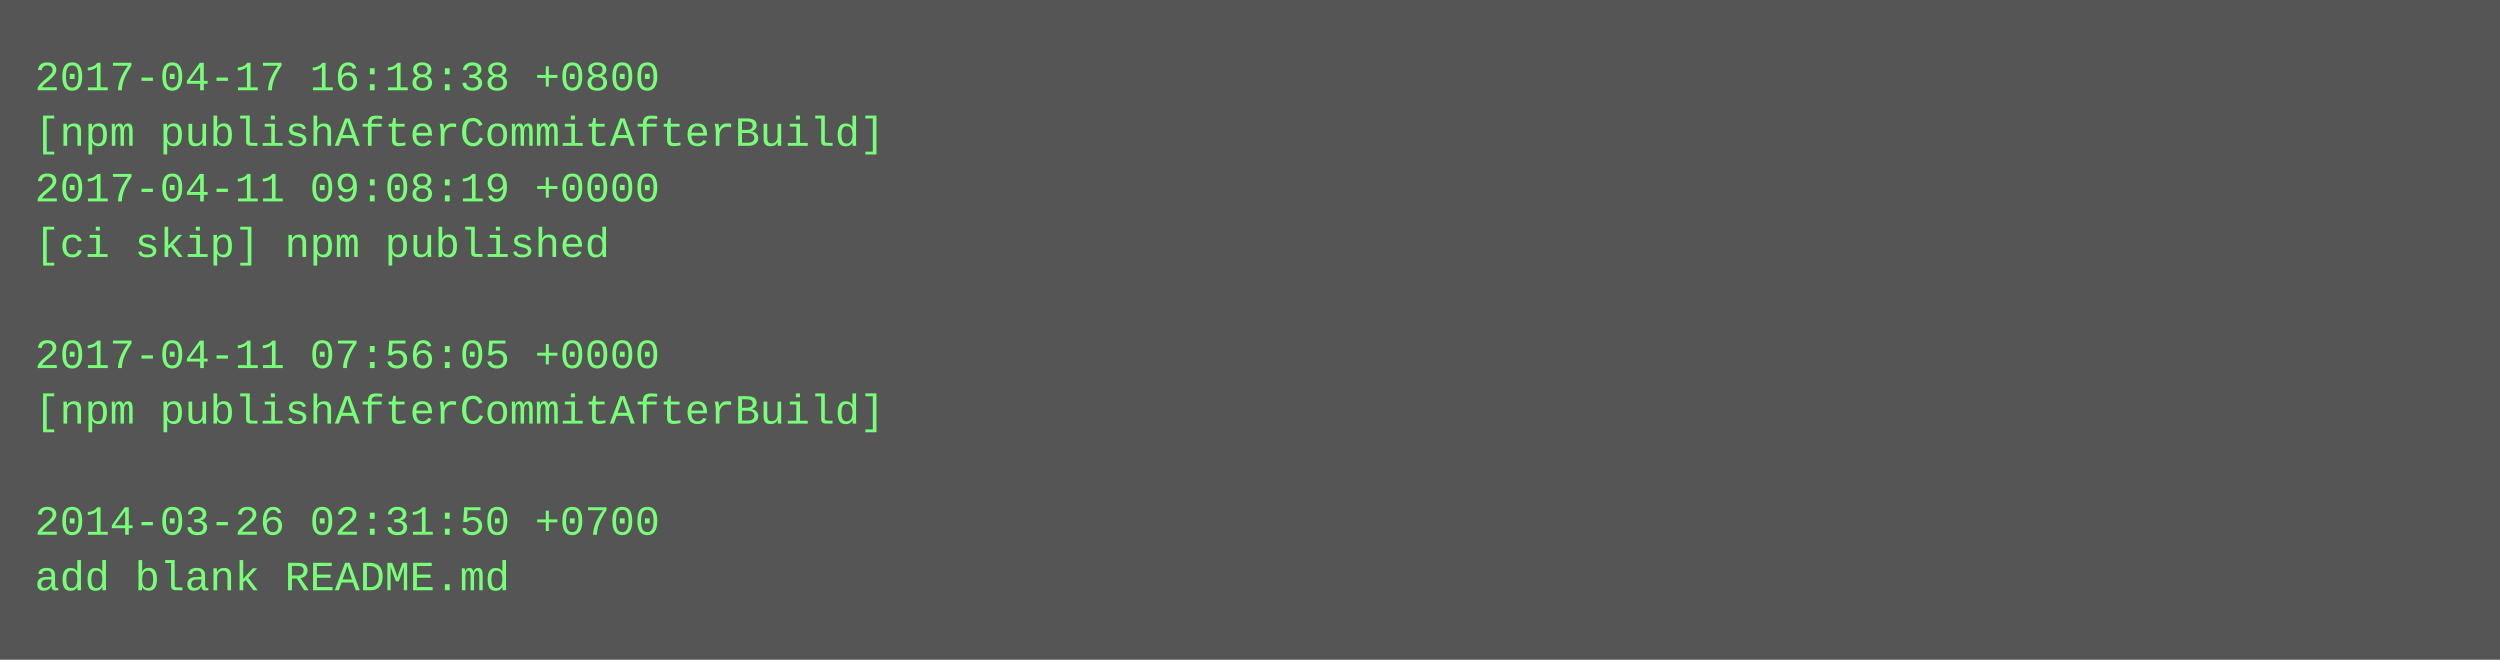
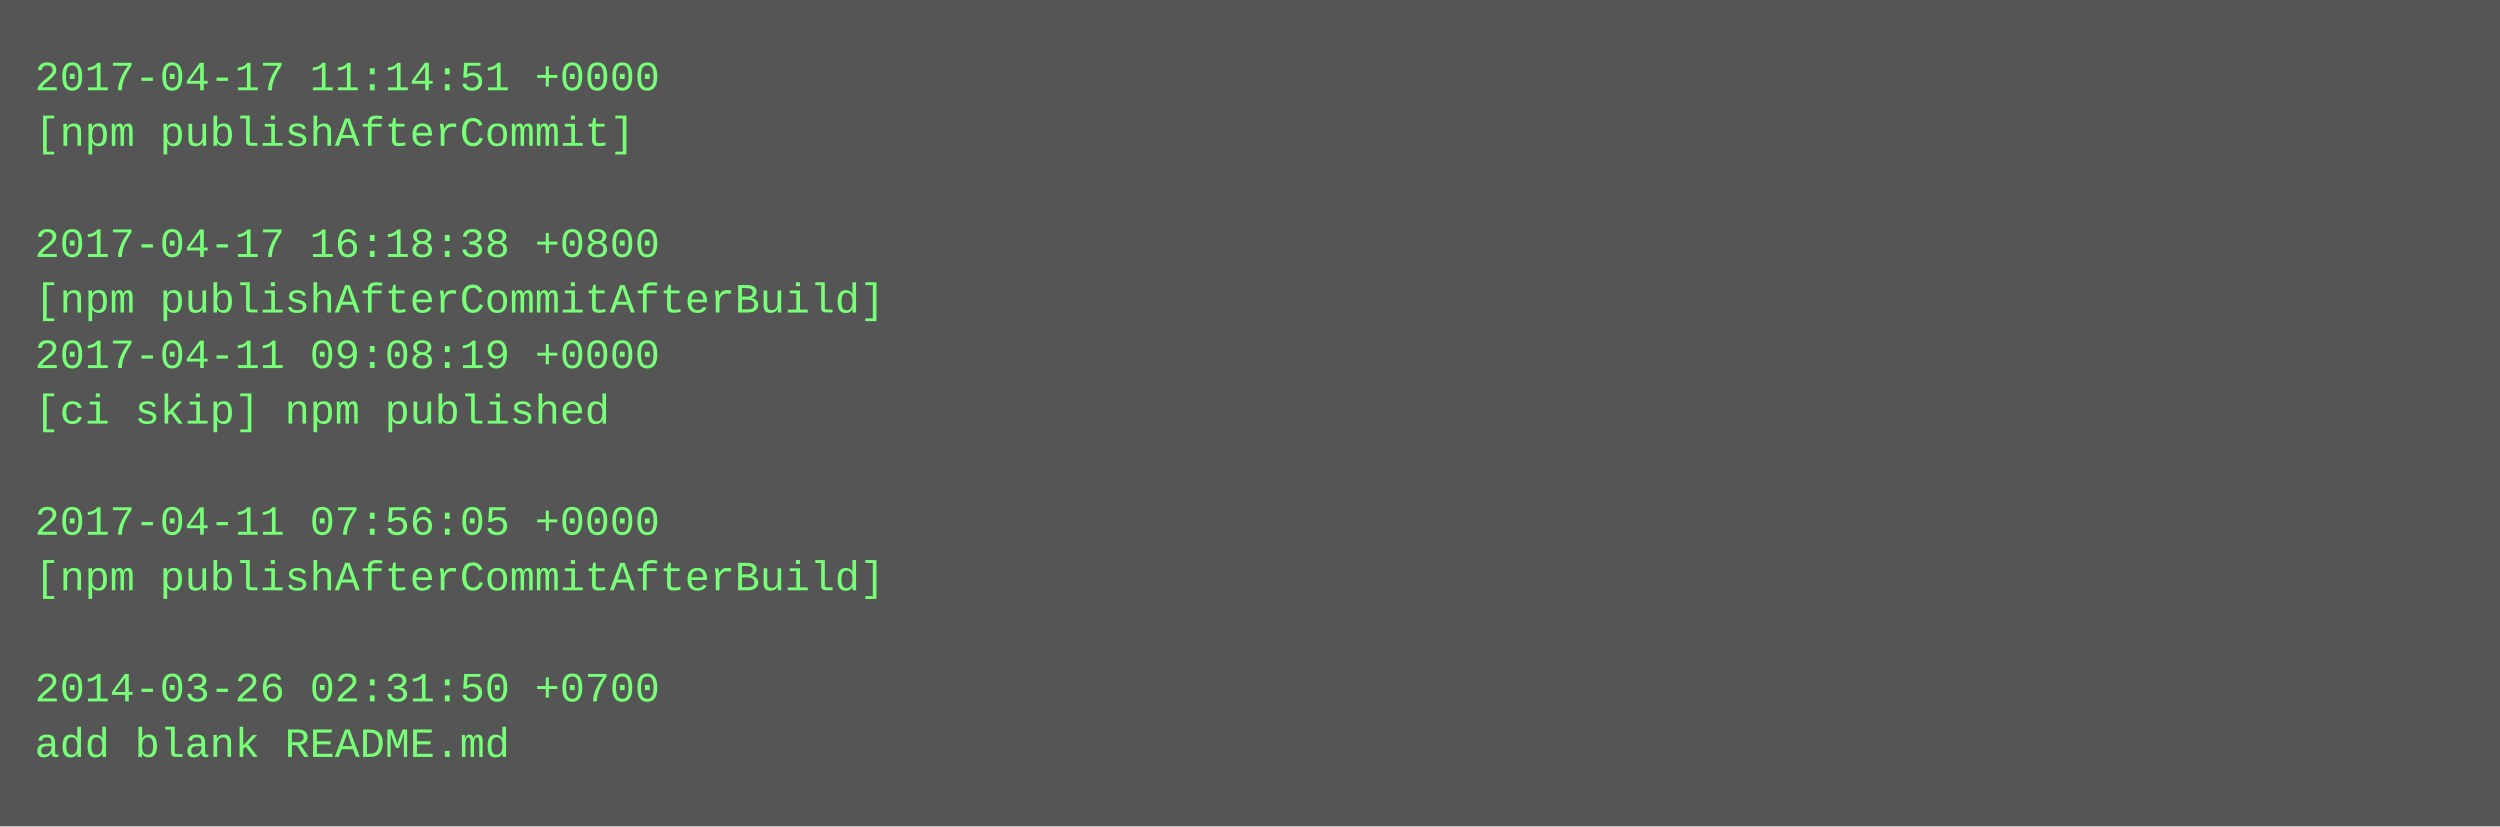
- <svg xmlns="http://www.w3.org/2000/svg" height="190" width="720">
-   <rect height="190" fill="#555" width="720" />
+ <svg xmlns="http://www.w3.org/2000/svg" height="238" width="720">
+   <rect height="238" fill="#555" width="720" />
  <text fill="#7f7" font-family="Courier New" font-size="12" xml:space="preserve">
-     <tspan x="10" y="26">2017-04-17 16:18:38 +0800</tspan>
-     <tspan x="10" y="42">[npm publishAfterCommitAfterBuild]</tspan>
-     <tspan x="10" y="58">2017-04-11 09:08:19 +0000</tspan>
-     <tspan x="10" y="74">[ci skip] npm published</tspan>
-     <tspan x="10" y="90" />
-     <tspan x="10" y="106">2017-04-11 07:56:05 +0000</tspan>
-     <tspan x="10" y="122">[npm publishAfterCommitAfterBuild]</tspan>
+     <tspan x="10" y="26">2017-04-17 11:14:51 +0000</tspan>
+     <tspan x="10" y="42">[npm publishAfterCommit]</tspan>
+     <tspan x="10" y="58" />
+     <tspan x="10" y="74">2017-04-17 16:18:38 +0800</tspan>
+     <tspan x="10" y="90">[npm publishAfterCommitAfterBuild]</tspan>
+     <tspan x="10" y="106">2017-04-11 09:08:19 +0000</tspan>
+     <tspan x="10" y="122">[ci skip] npm published</tspan>
    <tspan x="10" y="138" />
-     <tspan x="10" y="154">2014-03-26 02:31:50 +0700</tspan>
-     <tspan x="10" y="170">add blank README.md</tspan>
+     <tspan x="10" y="154">2017-04-11 07:56:05 +0000</tspan>
+     <tspan x="10" y="170">[npm publishAfterCommitAfterBuild]</tspan>
+     <tspan x="10" y="186" />
+     <tspan x="10" y="202">2014-03-26 02:31:50 +0700</tspan>
+     <tspan x="10" y="218">add blank README.md</tspan>
  </text>
</svg>
